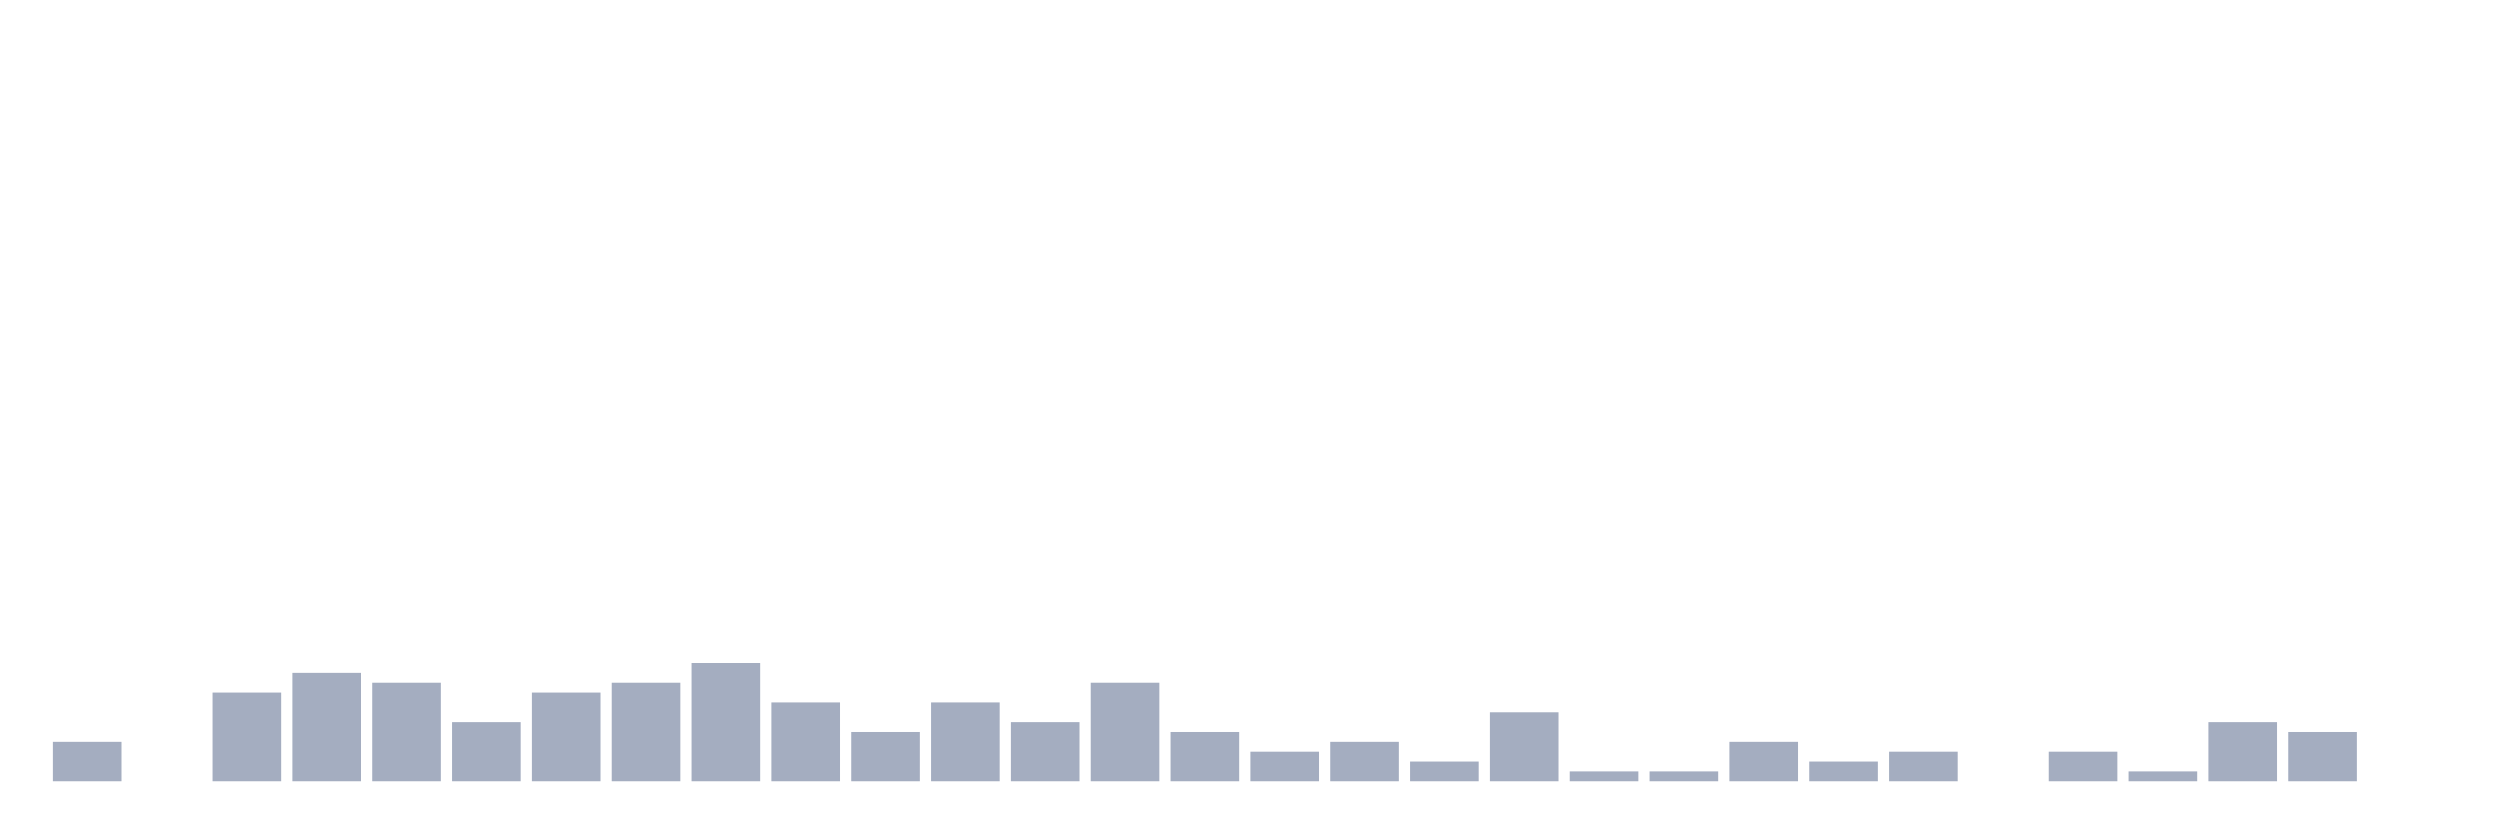
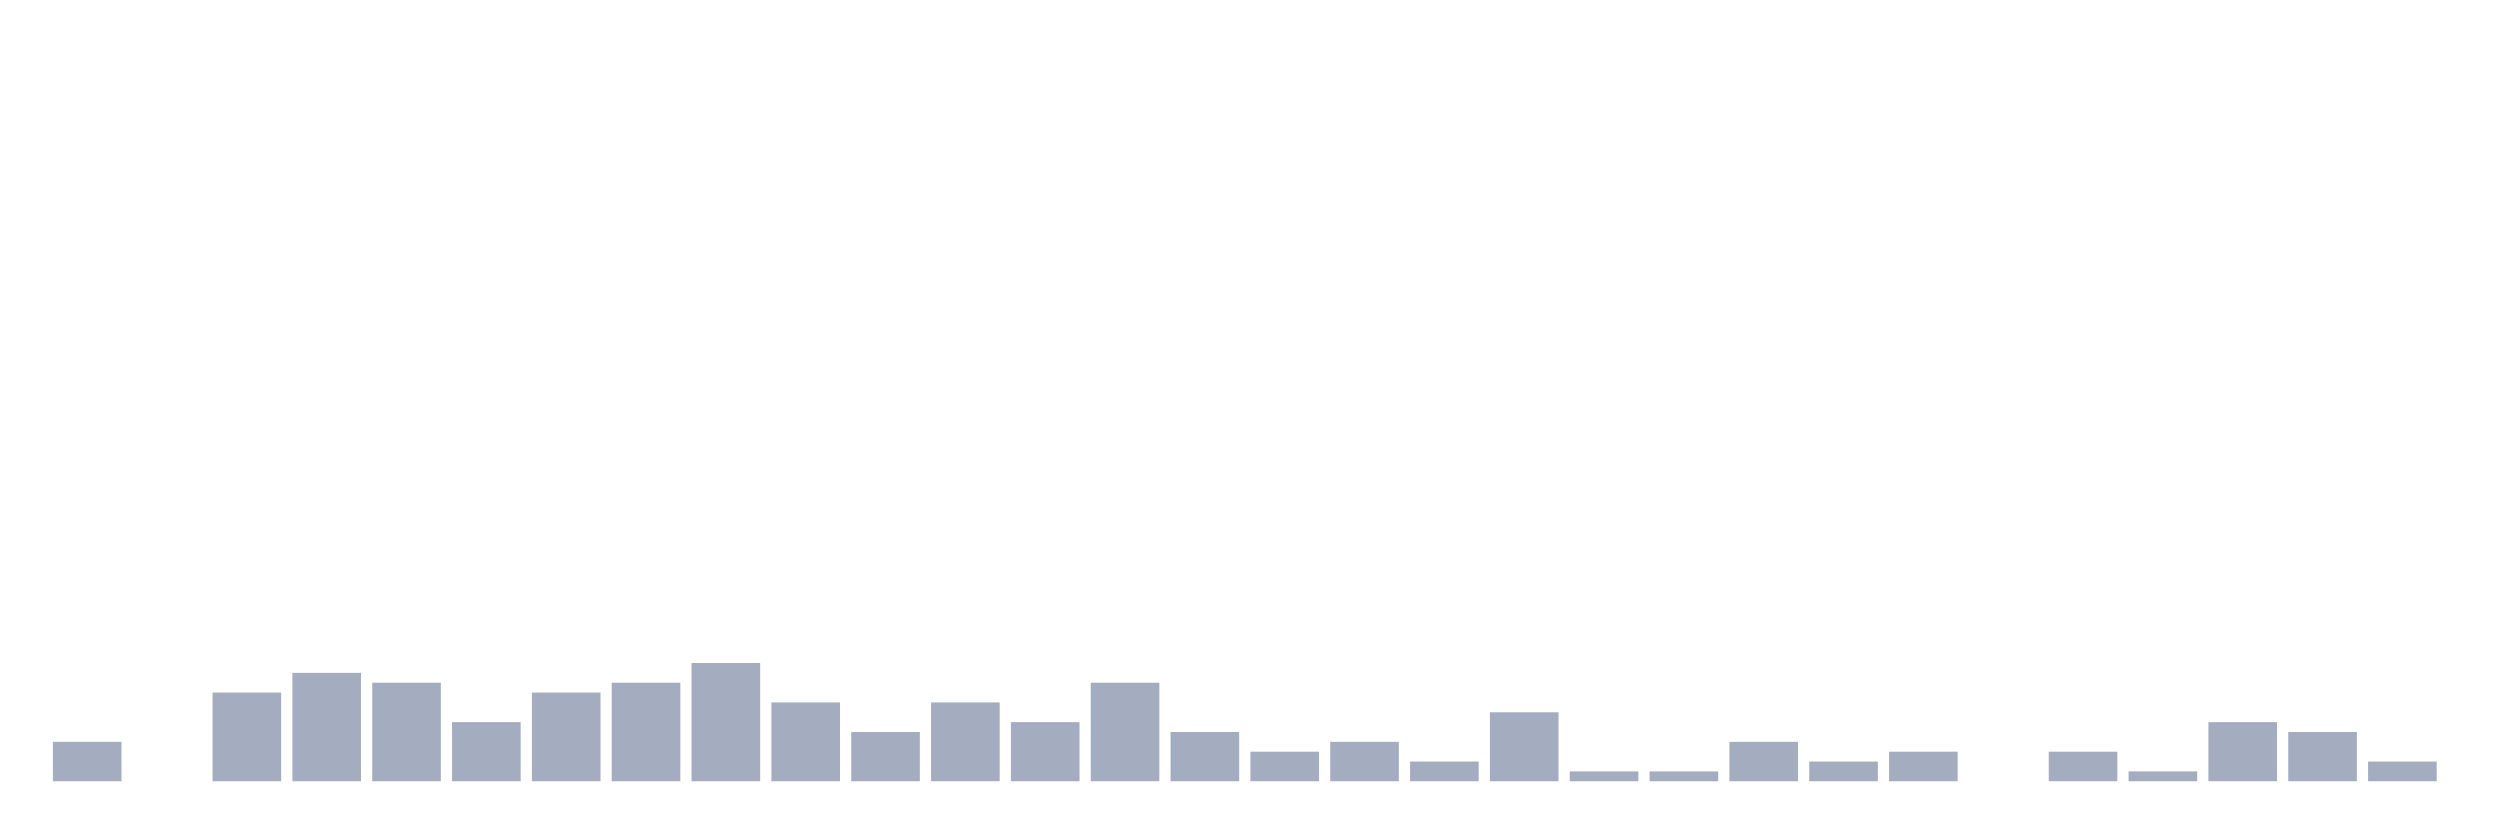
<svg xmlns="http://www.w3.org/2000/svg" viewBox="0 0 480 160">
  <g transform="translate(10,10)">
    <rect class="bar" x="0.153" width="13.175" y="132.432" height="7.568" fill="rgb(164,173,192)" />
    <rect class="bar" x="15.482" width="13.175" y="140" height="0" fill="rgb(164,173,192)" />
    <rect class="bar" x="30.81" width="13.175" y="122.973" height="17.027" fill="rgb(164,173,192)" />
    <rect class="bar" x="46.138" width="13.175" y="119.189" height="20.811" fill="rgb(164,173,192)" />
    <rect class="bar" x="61.466" width="13.175" y="121.081" height="18.919" fill="rgb(164,173,192)" />
    <rect class="bar" x="76.794" width="13.175" y="128.649" height="11.351" fill="rgb(164,173,192)" />
    <rect class="bar" x="92.123" width="13.175" y="122.973" height="17.027" fill="rgb(164,173,192)" />
    <rect class="bar" x="107.451" width="13.175" y="121.081" height="18.919" fill="rgb(164,173,192)" />
    <rect class="bar" x="122.779" width="13.175" y="117.297" height="22.703" fill="rgb(164,173,192)" />
    <rect class="bar" x="138.107" width="13.175" y="124.865" height="15.135" fill="rgb(164,173,192)" />
    <rect class="bar" x="153.436" width="13.175" y="130.541" height="9.459" fill="rgb(164,173,192)" />
    <rect class="bar" x="168.764" width="13.175" y="124.865" height="15.135" fill="rgb(164,173,192)" />
    <rect class="bar" x="184.092" width="13.175" y="128.649" height="11.351" fill="rgb(164,173,192)" />
    <rect class="bar" x="199.42" width="13.175" y="121.081" height="18.919" fill="rgb(164,173,192)" />
    <rect class="bar" x="214.748" width="13.175" y="130.541" height="9.459" fill="rgb(164,173,192)" />
    <rect class="bar" x="230.077" width="13.175" y="134.324" height="5.676" fill="rgb(164,173,192)" />
    <rect class="bar" x="245.405" width="13.175" y="132.432" height="7.568" fill="rgb(164,173,192)" />
    <rect class="bar" x="260.733" width="13.175" y="136.216" height="3.784" fill="rgb(164,173,192)" />
    <rect class="bar" x="276.061" width="13.175" y="126.757" height="13.243" fill="rgb(164,173,192)" />
    <rect class="bar" x="291.39" width="13.175" y="138.108" height="1.892" fill="rgb(164,173,192)" />
    <rect class="bar" x="306.718" width="13.175" y="138.108" height="1.892" fill="rgb(164,173,192)" />
    <rect class="bar" x="322.046" width="13.175" y="132.432" height="7.568" fill="rgb(164,173,192)" />
    <rect class="bar" x="337.374" width="13.175" y="136.216" height="3.784" fill="rgb(164,173,192)" />
    <rect class="bar" x="352.702" width="13.175" y="134.324" height="5.676" fill="rgb(164,173,192)" />
    <rect class="bar" x="368.031" width="13.175" y="140" height="0" fill="rgb(164,173,192)" />
    <rect class="bar" x="383.359" width="13.175" y="134.324" height="5.676" fill="rgb(164,173,192)" />
    <rect class="bar" x="398.687" width="13.175" y="138.108" height="1.892" fill="rgb(164,173,192)" />
    <rect class="bar" x="414.015" width="13.175" y="128.649" height="11.351" fill="rgb(164,173,192)" />
    <rect class="bar" x="429.344" width="13.175" y="130.541" height="9.459" fill="rgb(164,173,192)" />
-     <rect class="bar" x="444.672" width="13.175" y="140" height="0" fill="rgb(164,173,192)" />
+     <rect class="bar" x="444.672" width="13.175" y="136.216" height="3.784" fill="rgb(164,173,192)" />
  </g>
</svg>
